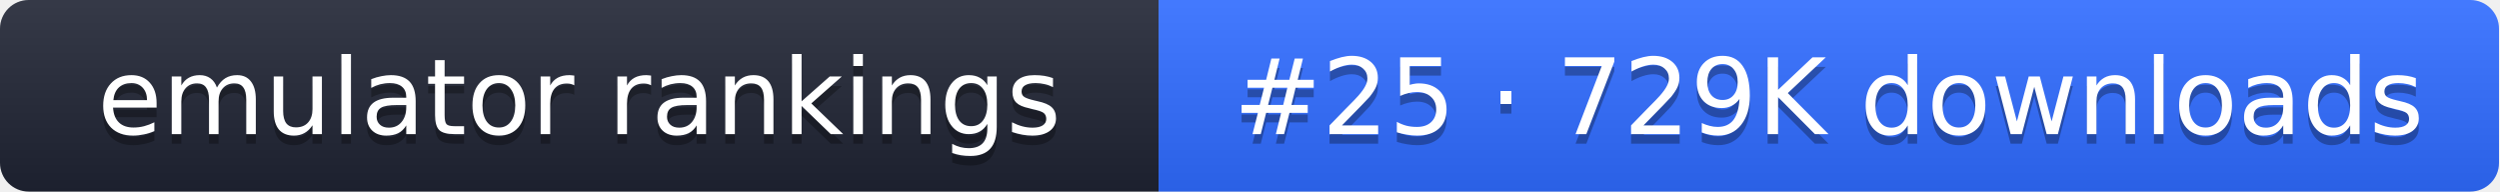
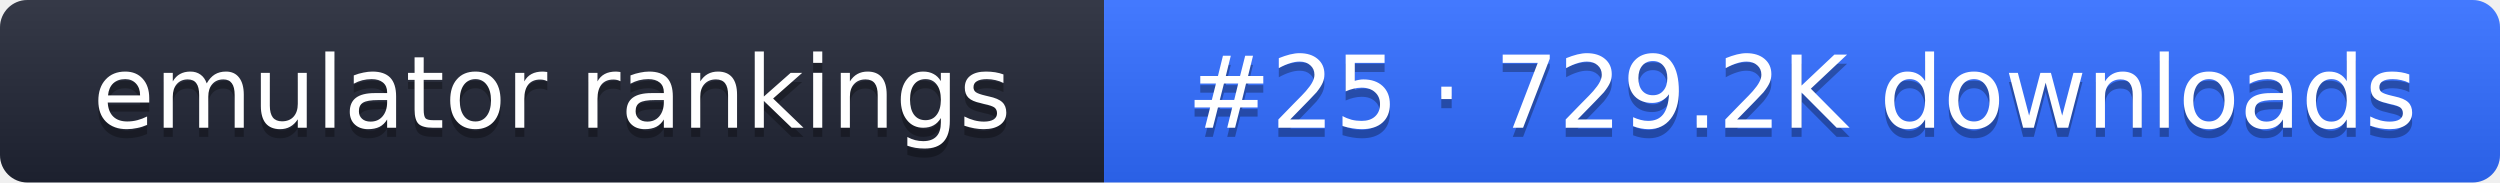
- <svg xmlns="http://www.w3.org/2000/svg" width="261" height="20" role="img" aria-label="emulator rankings: #25 · 729K downloads">
+ <svg xmlns="http://www.w3.org/2000/svg" width="274" height="20" role="img" aria-label="emulator rankings: #25 · 729.2K downloads">
  <linearGradient id="g" x2="0" y2="100%">
    <stop offset="0" stop-color="#fff" stop-opacity=".1" />
    <stop offset="1" stop-opacity=".1" />
  </linearGradient>
  <clipPath id="r">
-     <rect width="261" height="20" rx="3" fill="#fff" />
+     <rect width="274" height="20" rx="3" fill="#fff" />
  </clipPath>
  <g clip-path="url(#r)">
    <rect width="121" height="20" fill="#1f2433" />
-     <rect x="121" width="140" height="20" fill="#2f6bff" />
-     <rect width="261" height="20" fill="url(#g)" />
+     <rect x="121" width="153" height="20" fill="#2f6bff" />
+     <rect width="274" height="20" fill="url(#g)" />
  </g>
  <g fill="#fff" text-anchor="middle" font-family="Verdana,DejaVu Sans,sans-serif" font-size="11">
    <text x="60.5" y="15" fill="#010101" fill-opacity=".3">emulator rankings</text>
    <text x="60.5" y="14">emulator rankings</text>
-     <text x="191" y="15" fill="#010101" fill-opacity=".3">#25 · 729K downloads</text>
-     <text x="191" y="14">#25 · 729K downloads</text>
+     <text x="197.5" y="15" fill="#010101" fill-opacity=".3">#25 · 729.2K downloads</text>
+     <text x="197.5" y="14">#25 · 729.2K downloads</text>
  </g>
</svg>
